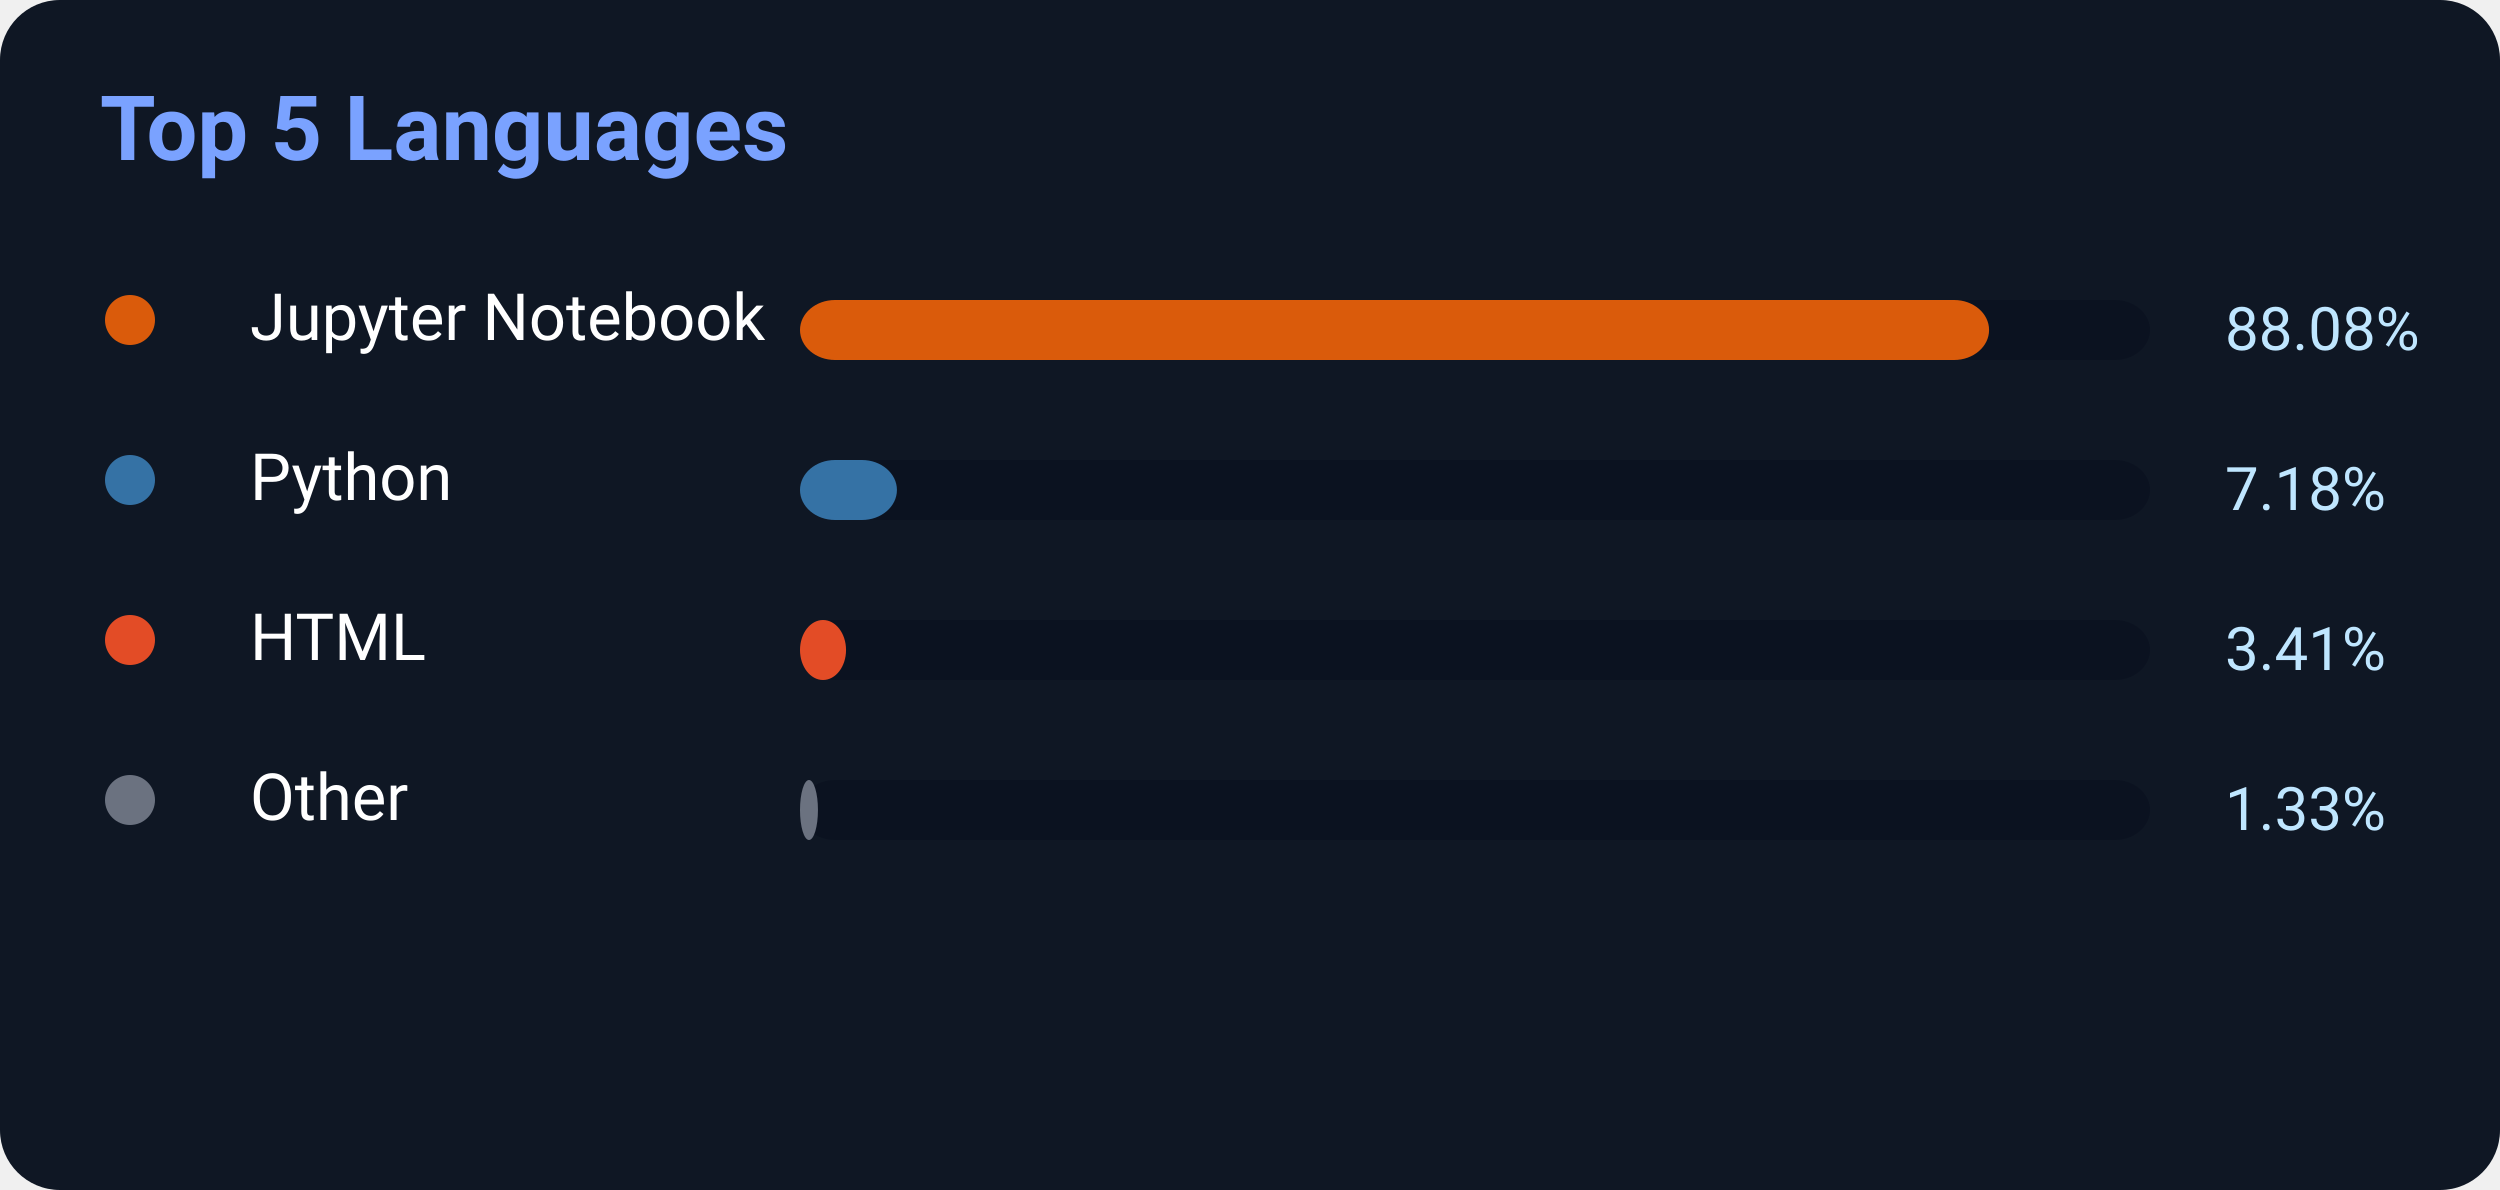
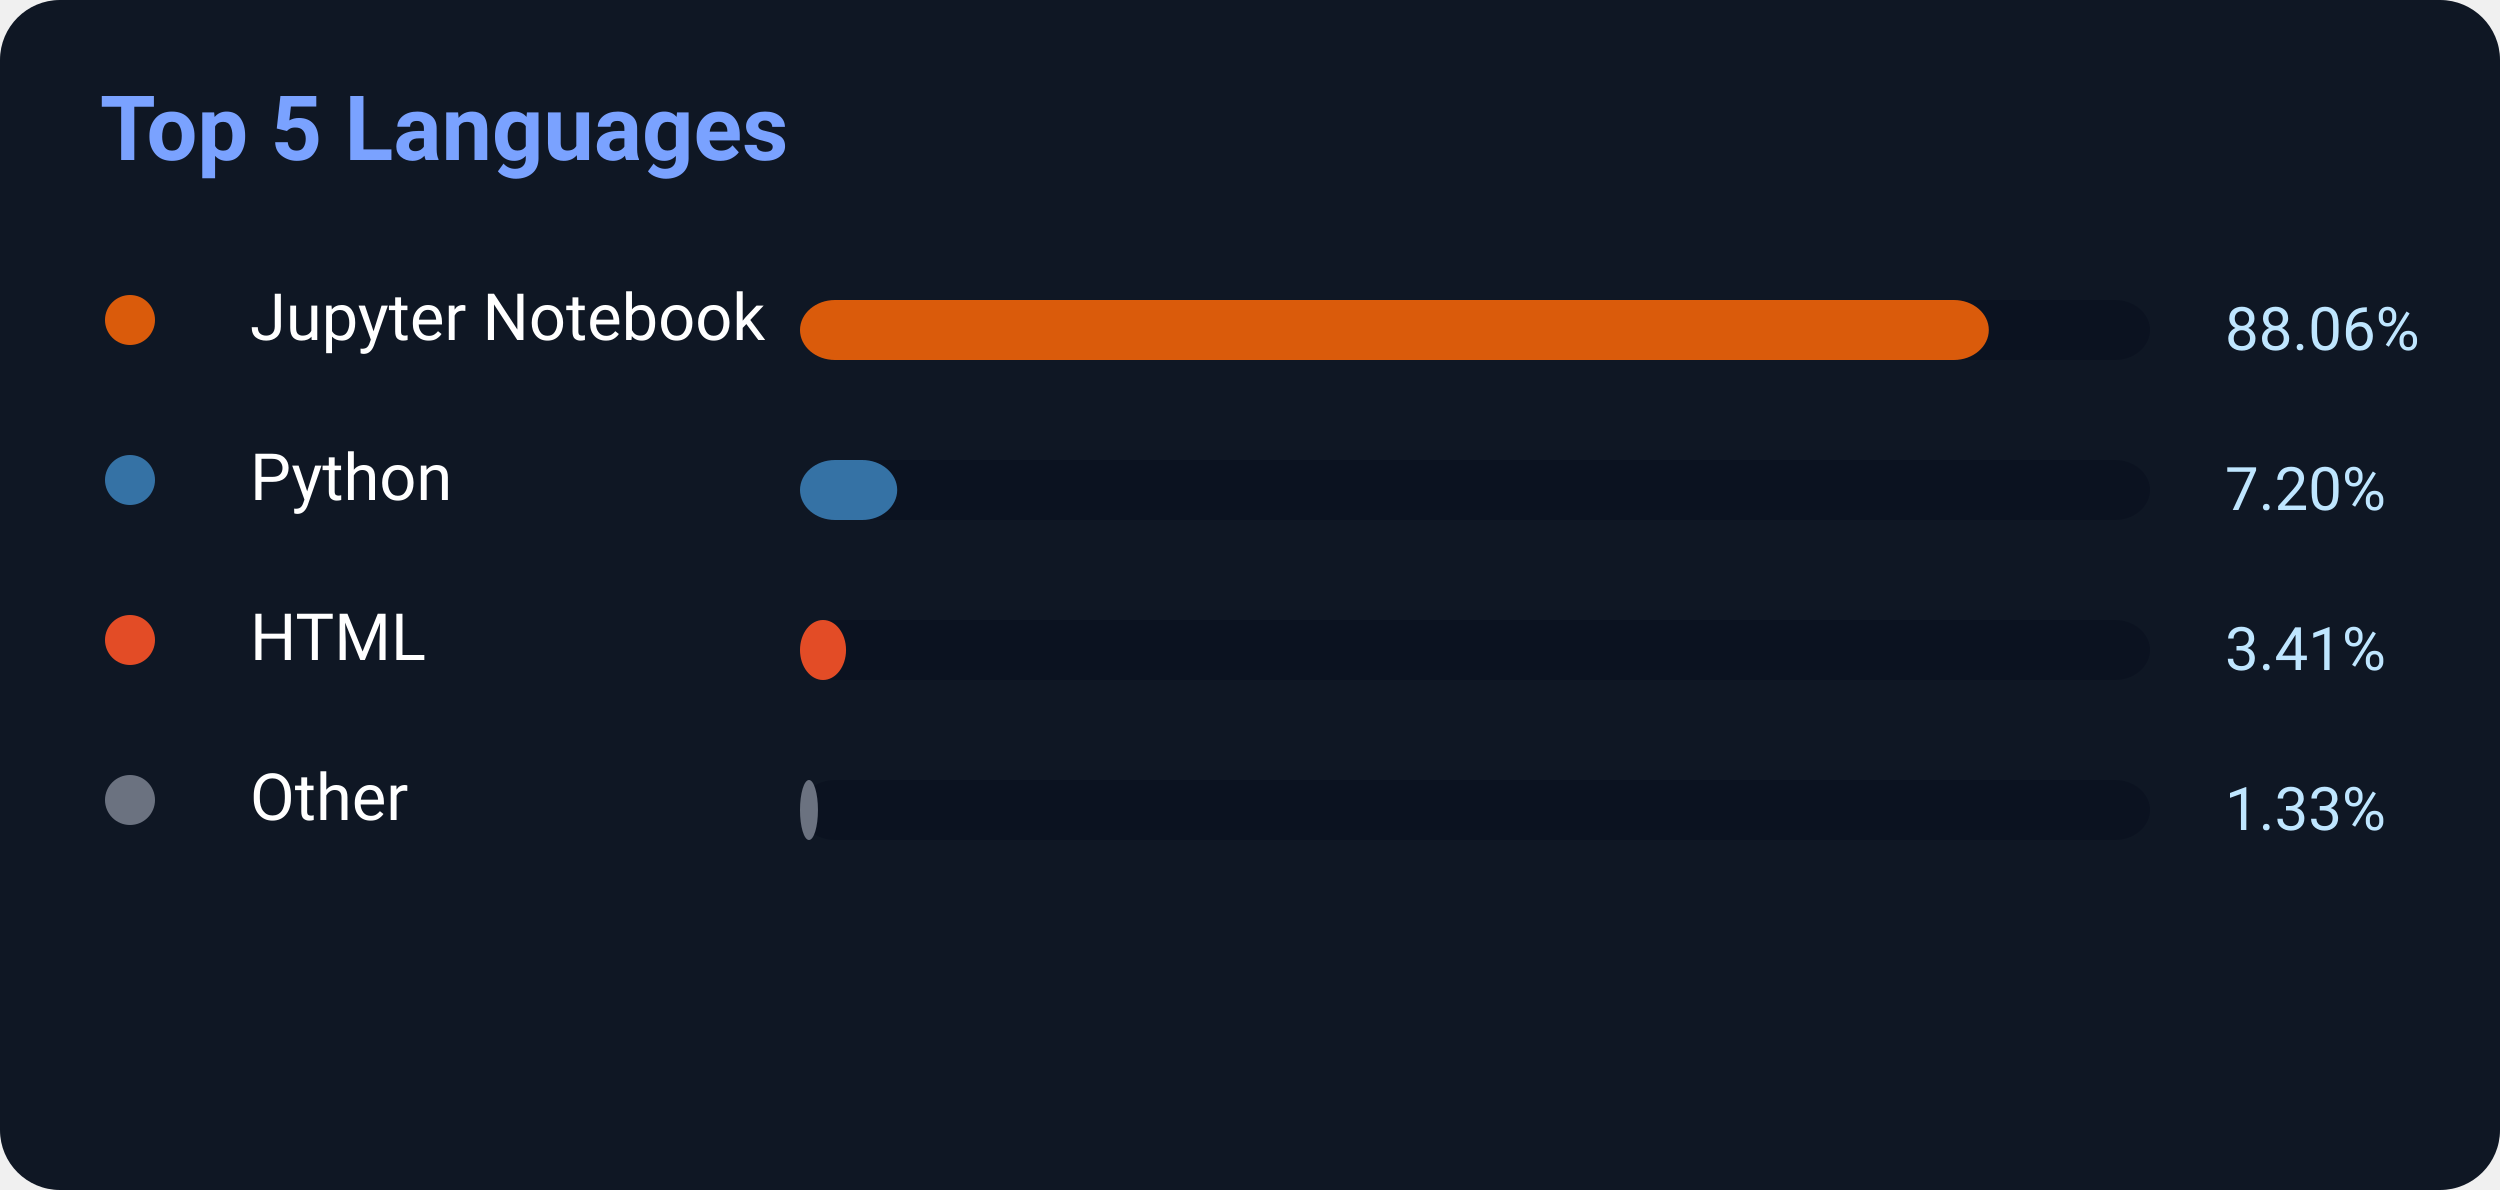
<svg xmlns="http://www.w3.org/2000/svg" width="500" height="238">
  <rect width="500" height="238" rx="12" fill="#0f1724" />
  <text x="20" y="32" fill="#7aa2ff" font-size="18" font-weight="700" font-family="Segoe UI,Roboto,Helvetica,Arial">
    Top 5 Languages
</text>
  <circle cx="26" cy="64" r="5" fill="#DA5B0B" />
  <text x="50" y="68" fill="white" font-size="13" font-family="Segoe UI,Roboto,Helvetica,Arial">Jupyter Notebook</text>
  <rect x="160" y="60" width="270" height="12" rx="7" fill="#0b1220" />
-   <rect x="160" y="60" width="237.816" height="12" rx="7" fill="#DA5B0B" />
-   <text x="445" y="70" fill="#bfe6ff" font-size="12" font-family="Segoe UI,Roboto,Helvetica,Arial">88.08%</text>
+   <rect x="160" y="60" width="237.762" height="12" rx="7" fill="#DA5B0B" />
+   <text x="445" y="70" fill="#bfe6ff" font-size="12" font-family="Segoe UI,Roboto,Helvetica,Arial">88.06%</text>
  <circle cx="26" cy="96" r="5" fill="#3572A5" />
  <text x="50" y="100" fill="white" font-size="13" font-family="Segoe UI,Roboto,Helvetica,Arial">Python</text>
  <rect x="160" y="92" width="270" height="12" rx="7" fill="#0b1220" />
-   <rect x="160" y="92" width="19.386" height="12" rx="7" fill="#3572A5" />
-   <text x="445" y="102" fill="#bfe6ff" font-size="12" font-family="Segoe UI,Roboto,Helvetica,Arial">7.18%</text>
+   <rect x="160" y="92" width="19.44" height="12" rx="7" fill="#3572A5" />
+   <text x="445" y="102" fill="#bfe6ff" font-size="12" font-family="Segoe UI,Roboto,Helvetica,Arial">7.20%</text>
  <circle cx="26" cy="128" r="5" fill="#E34C26" />
  <text x="50" y="132" fill="white" font-size="13" font-family="Segoe UI,Roboto,Helvetica,Arial">HTML</text>
  <rect x="160" y="124" width="270" height="12" rx="7" fill="#0b1220" />
  <rect x="160" y="124" width="9.207" height="12" rx="7" fill="#E34C26" />
  <text x="445" y="134" fill="#bfe6ff" font-size="12" font-family="Segoe UI,Roboto,Helvetica,Arial">3.41%</text>
  <circle cx="26" cy="160" r="5" fill="#6b7280" />
  <text x="50" y="164" fill="white" font-size="13" font-family="Segoe UI,Roboto,Helvetica,Arial">Other</text>
  <rect x="160" y="156" width="270" height="12" rx="7" fill="#0b1220" />
  <rect x="160" y="156" width="3.591" height="12" rx="7" fill="#6b7280" />
  <text x="445" y="166" fill="#bfe6ff" font-size="12" font-family="Segoe UI,Roboto,Helvetica,Arial">1.33%</text>
</svg>
